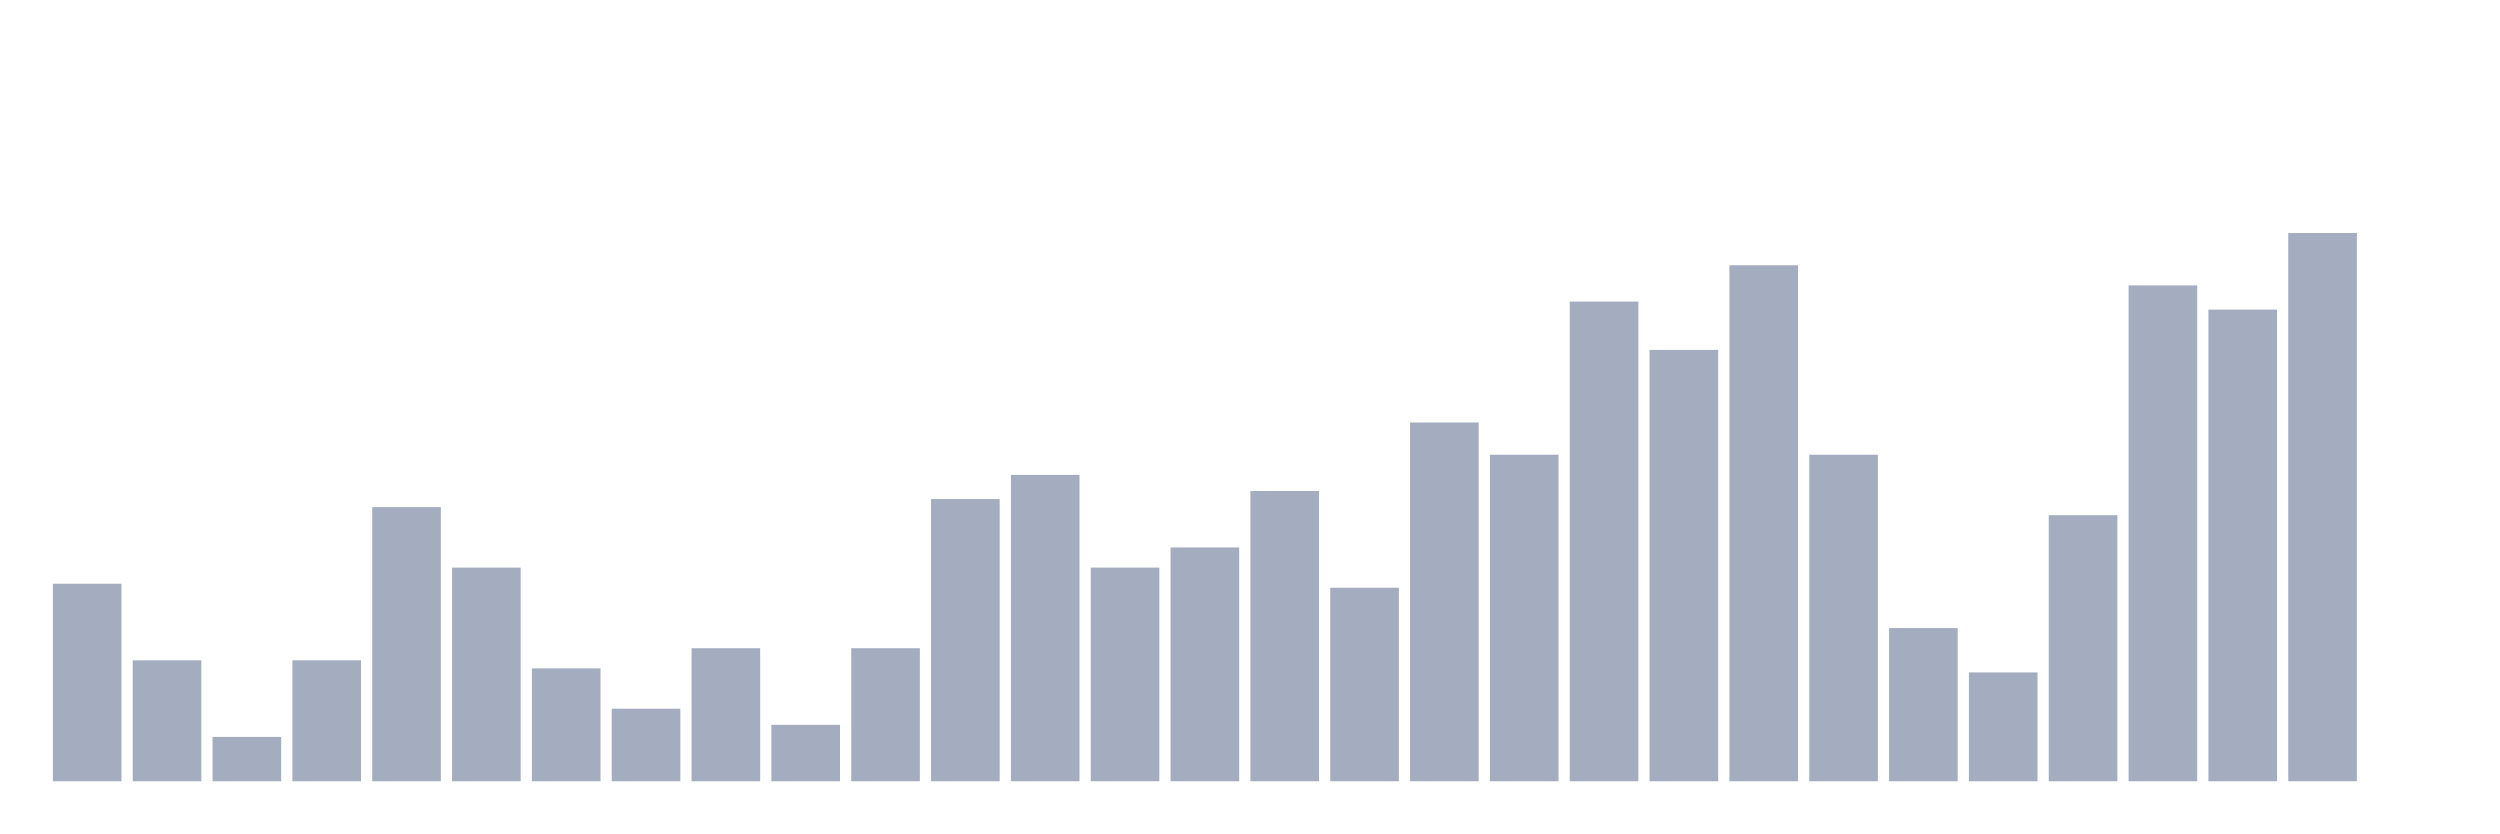
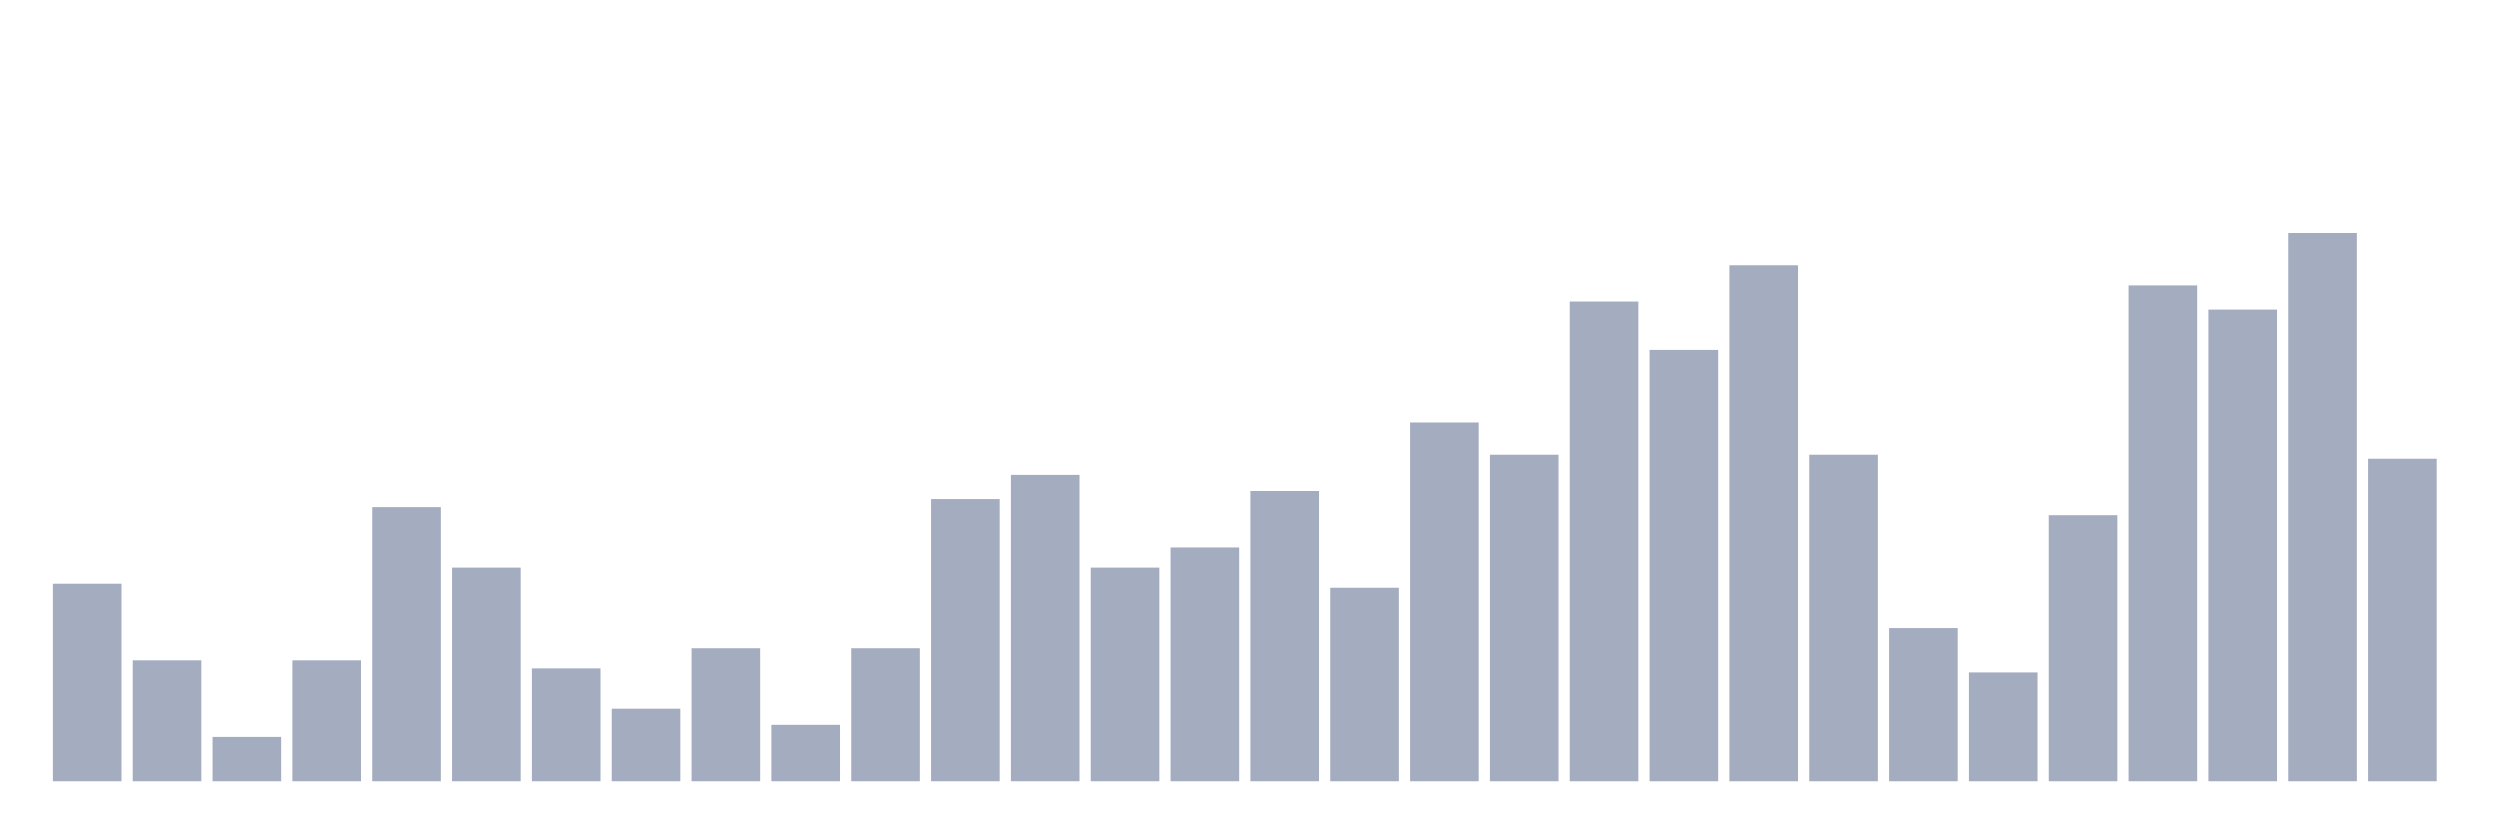
<svg xmlns="http://www.w3.org/2000/svg" viewBox="0 0 480 160">
  <g transform="translate(10,10)">
    <rect class="bar" x="0.153" width="13.175" y="102.074" height="37.926" fill="rgb(164,173,192)" />
    <rect class="bar" x="15.482" width="13.175" y="116.78" height="23.22" fill="rgb(164,173,192)" />
    <rect class="bar" x="30.81" width="13.175" y="131.486" height="8.514" fill="rgb(164,173,192)" />
    <rect class="bar" x="46.138" width="13.175" y="116.78" height="23.22" fill="rgb(164,173,192)" />
    <rect class="bar" x="61.466" width="13.175" y="87.368" height="52.632" fill="rgb(164,173,192)" />
    <rect class="bar" x="76.794" width="13.175" y="98.978" height="41.022" fill="rgb(164,173,192)" />
    <rect class="bar" x="92.123" width="13.175" y="118.328" height="21.672" fill="rgb(164,173,192)" />
    <rect class="bar" x="107.451" width="13.175" y="126.068" height="13.932" fill="rgb(164,173,192)" />
    <rect class="bar" x="122.779" width="13.175" y="114.458" height="25.542" fill="rgb(164,173,192)" />
    <rect class="bar" x="138.107" width="13.175" y="129.164" height="10.836" fill="rgb(164,173,192)" />
    <rect class="bar" x="153.436" width="13.175" y="114.458" height="25.542" fill="rgb(164,173,192)" />
    <rect class="bar" x="168.764" width="13.175" y="85.82" height="54.18" fill="rgb(164,173,192)" />
    <rect class="bar" x="184.092" width="13.175" y="81.176" height="58.824" fill="rgb(164,173,192)" />
    <rect class="bar" x="199.42" width="13.175" y="98.978" height="41.022" fill="rgb(164,173,192)" />
    <rect class="bar" x="214.748" width="13.175" y="95.108" height="44.892" fill="rgb(164,173,192)" />
    <rect class="bar" x="230.077" width="13.175" y="84.272" height="55.728" fill="rgb(164,173,192)" />
    <rect class="bar" x="245.405" width="13.175" y="102.848" height="37.152" fill="rgb(164,173,192)" />
    <rect class="bar" x="260.733" width="13.175" y="71.115" height="68.885" fill="rgb(164,173,192)" />
    <rect class="bar" x="276.061" width="13.175" y="77.307" height="62.693" fill="rgb(164,173,192)" />
    <rect class="bar" x="291.39" width="13.175" y="47.895" height="92.105" fill="rgb(164,173,192)" />
    <rect class="bar" x="306.718" width="13.175" y="57.183" height="82.817" fill="rgb(164,173,192)" />
    <rect class="bar" x="322.046" width="13.175" y="40.929" height="99.071" fill="rgb(164,173,192)" />
    <rect class="bar" x="337.374" width="13.175" y="77.307" height="62.693" fill="rgb(164,173,192)" />
    <rect class="bar" x="352.702" width="13.175" y="110.588" height="29.412" fill="rgb(164,173,192)" />
    <rect class="bar" x="368.031" width="13.175" y="119.102" height="20.898" fill="rgb(164,173,192)" />
    <rect class="bar" x="383.359" width="13.175" y="88.916" height="51.084" fill="rgb(164,173,192)" />
    <rect class="bar" x="398.687" width="13.175" y="44.799" height="95.201" fill="rgb(164,173,192)" />
    <rect class="bar" x="414.015" width="13.175" y="49.443" height="90.557" fill="rgb(164,173,192)" />
    <rect class="bar" x="429.344" width="13.175" y="34.737" height="105.263" fill="rgb(164,173,192)" />
-     <rect class="bar" x="444.672" width="13.175" y="140" height="0" fill="rgb(164,173,192)" />
+     <rect class="bar" x="444.672" width="13.175" y="78.08" height="61.92" fill="rgb(164,173,192)" />
  </g>
</svg>
